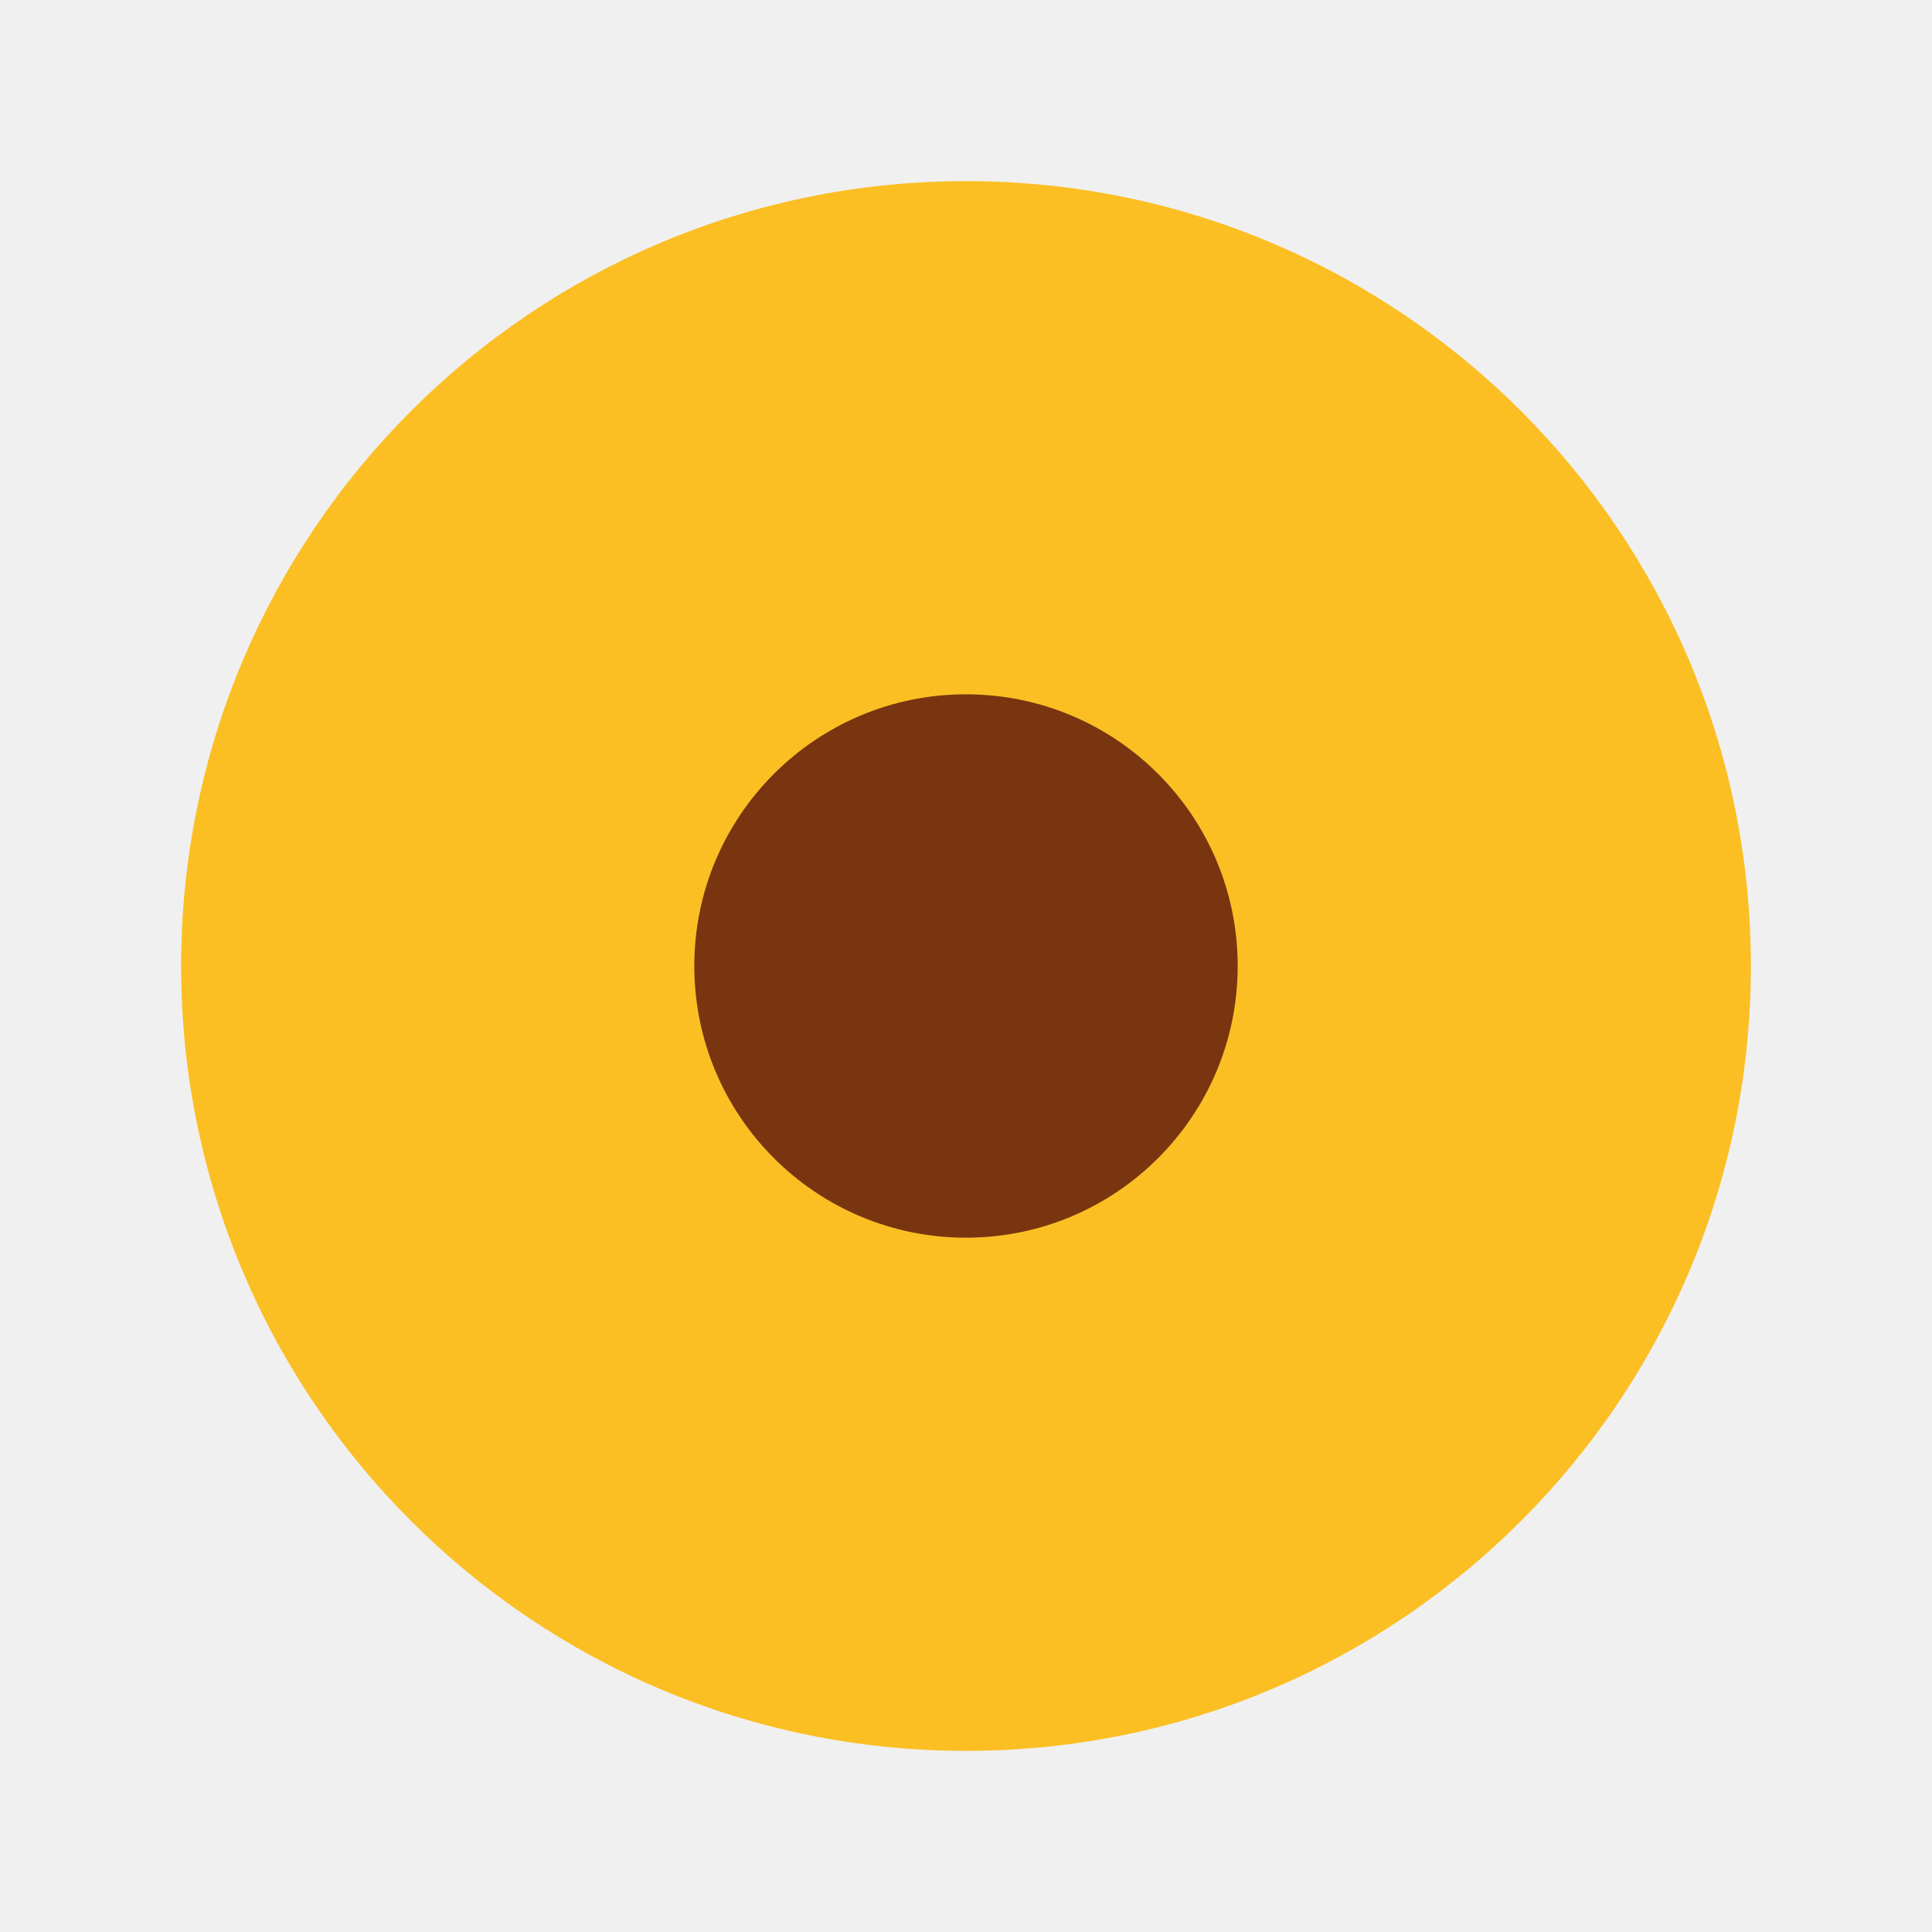
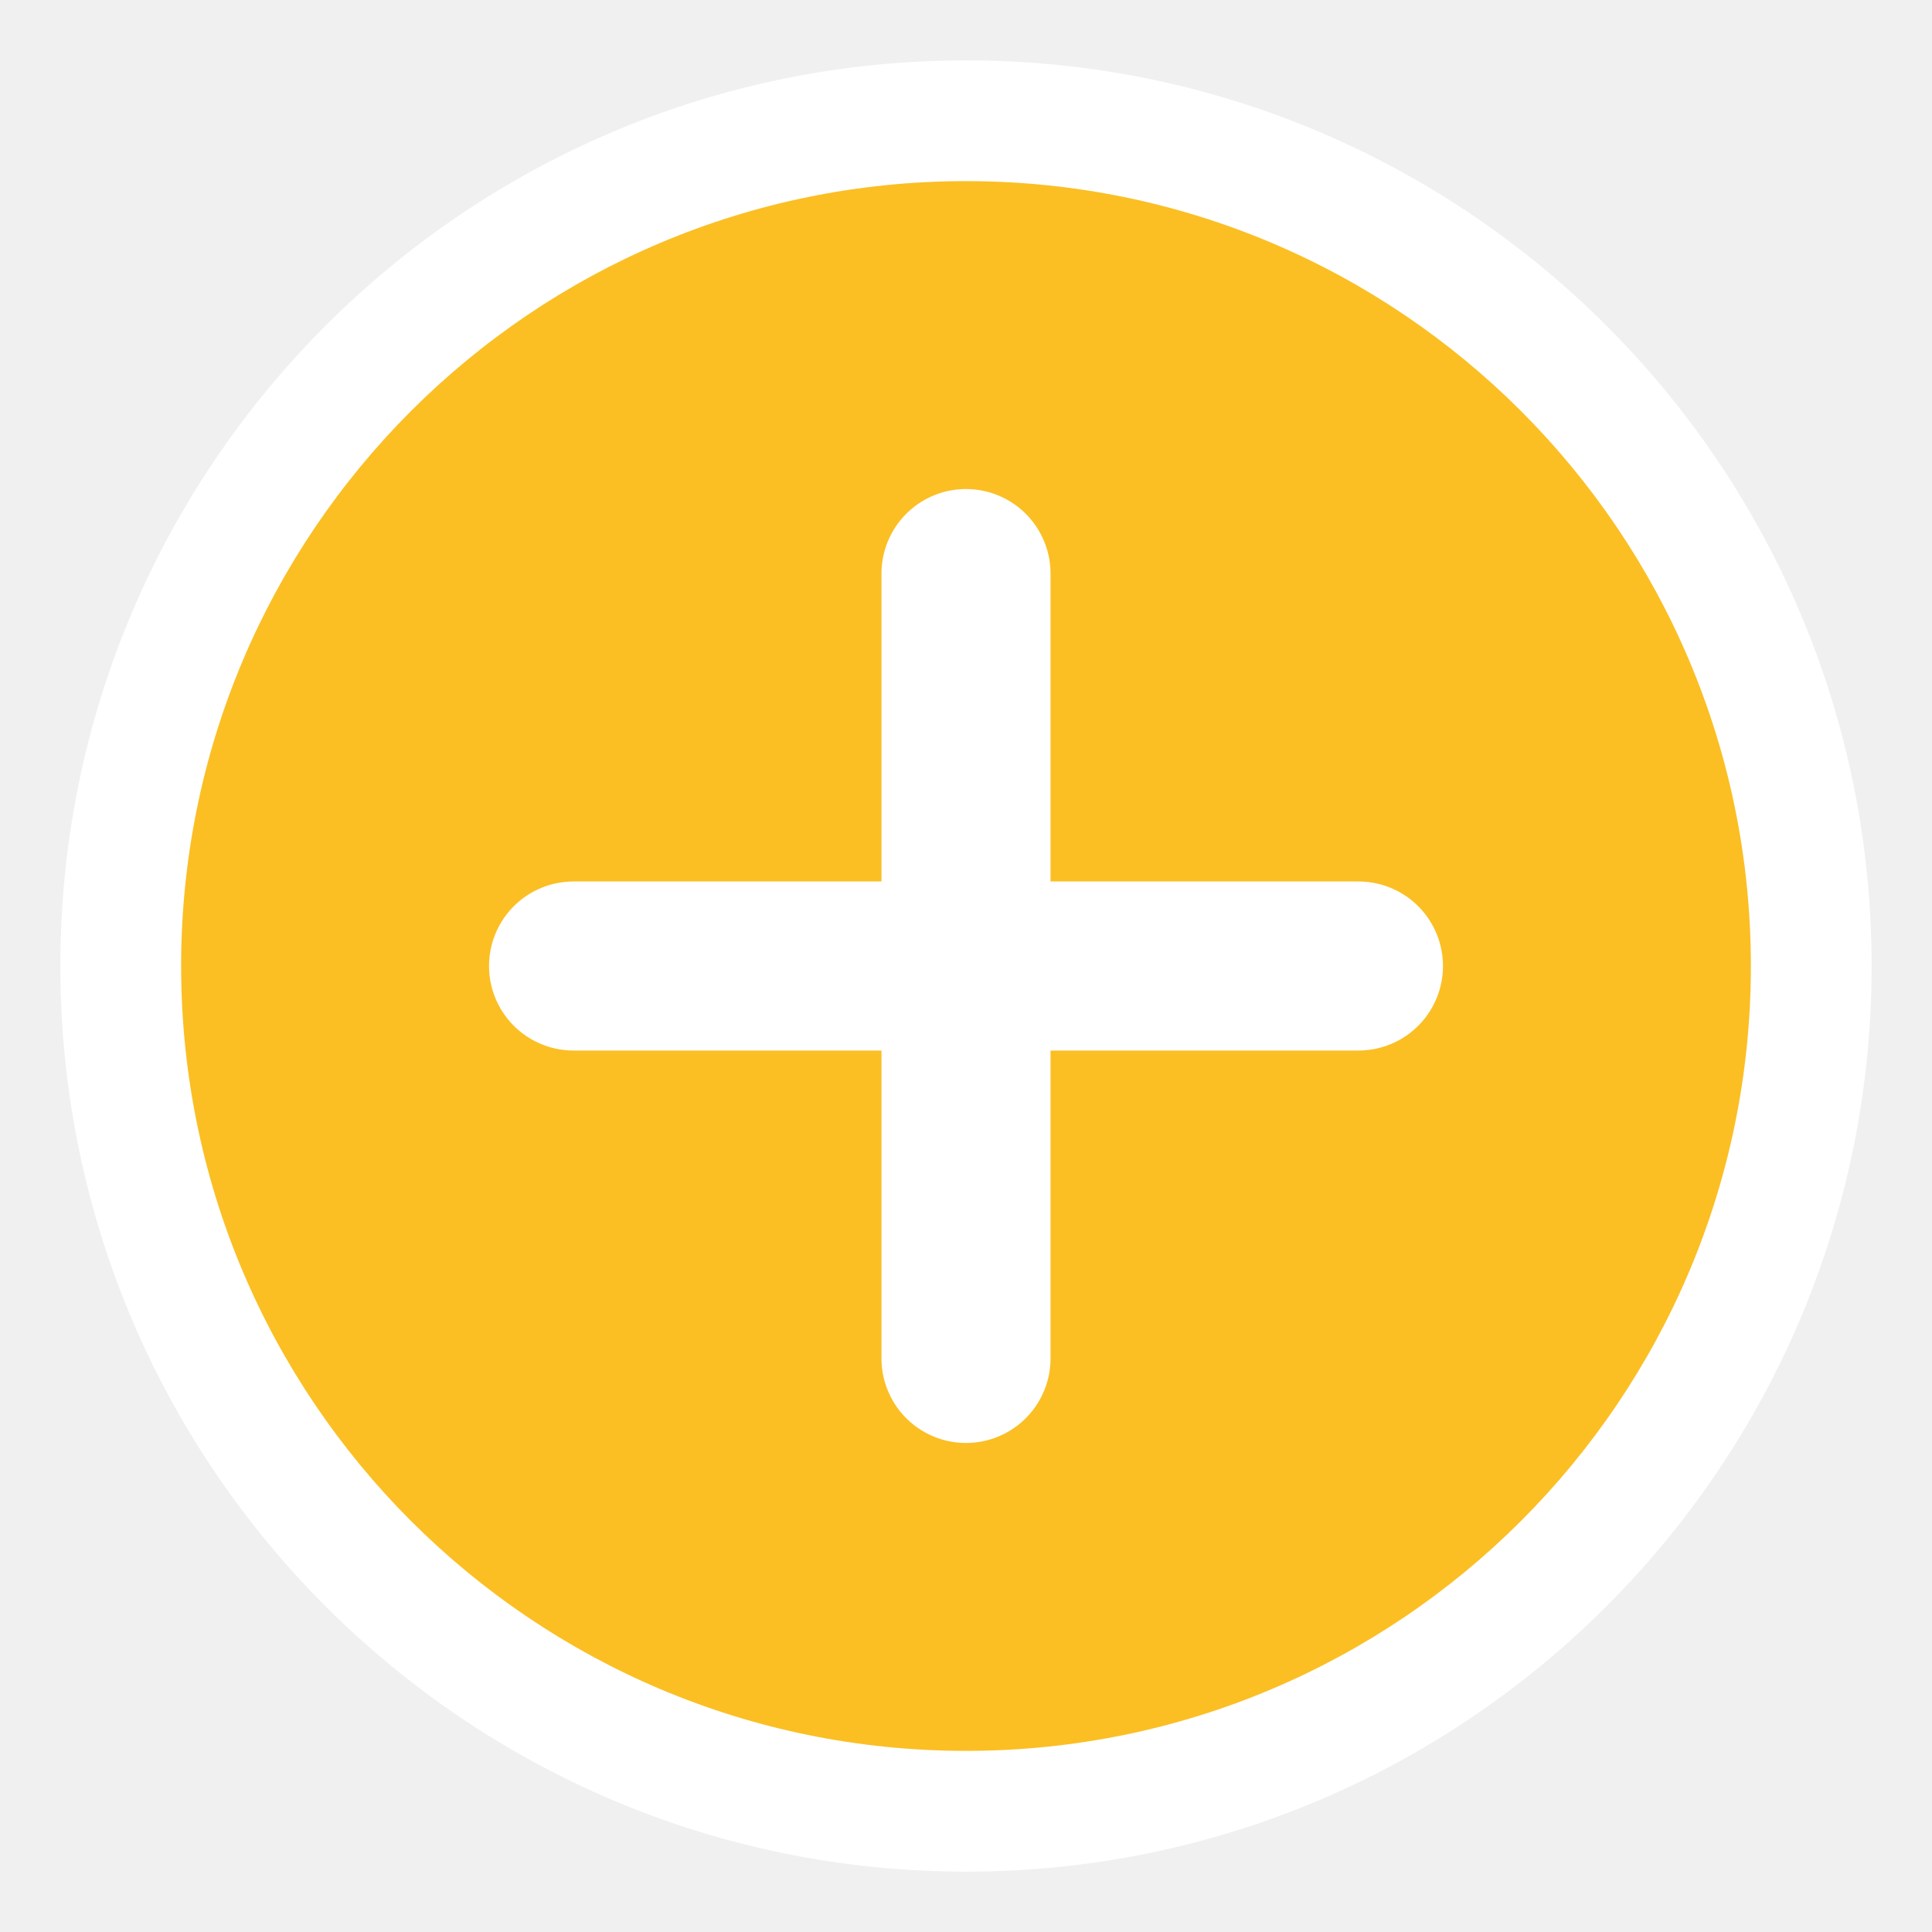
<svg xmlns="http://www.w3.org/2000/svg" viewBox="0 0 32 32">
+   <circle cx="16" cy="16" r="15" fill="#ffffff" />
  <circle cx="16" cy="16" r="13" fill="#fbbf24" />
-   <circle cx="16" cy="16" r="4.5" fill="#78350f" />
+   <path d="M16 9.5V22.5M9.5 16H22.5" stroke="#ffffff" stroke-width="2.8" stroke-linecap="round" />
</svg>
